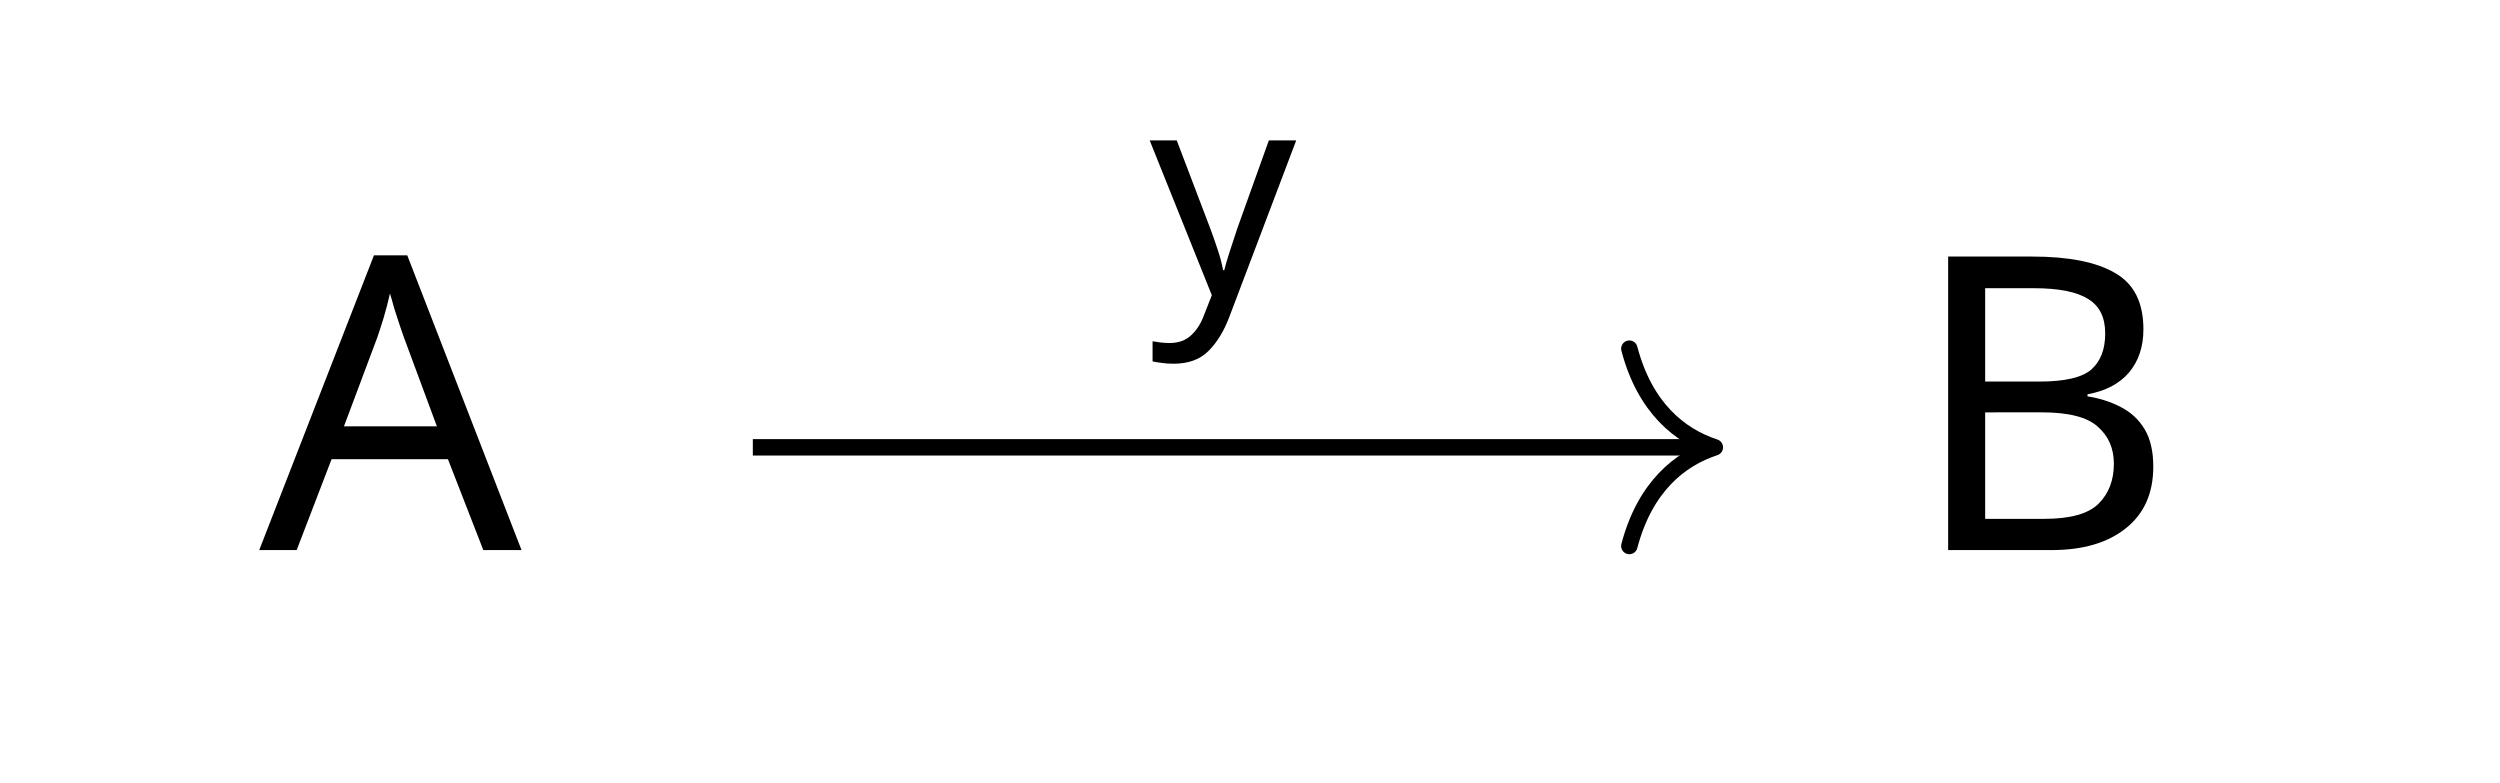
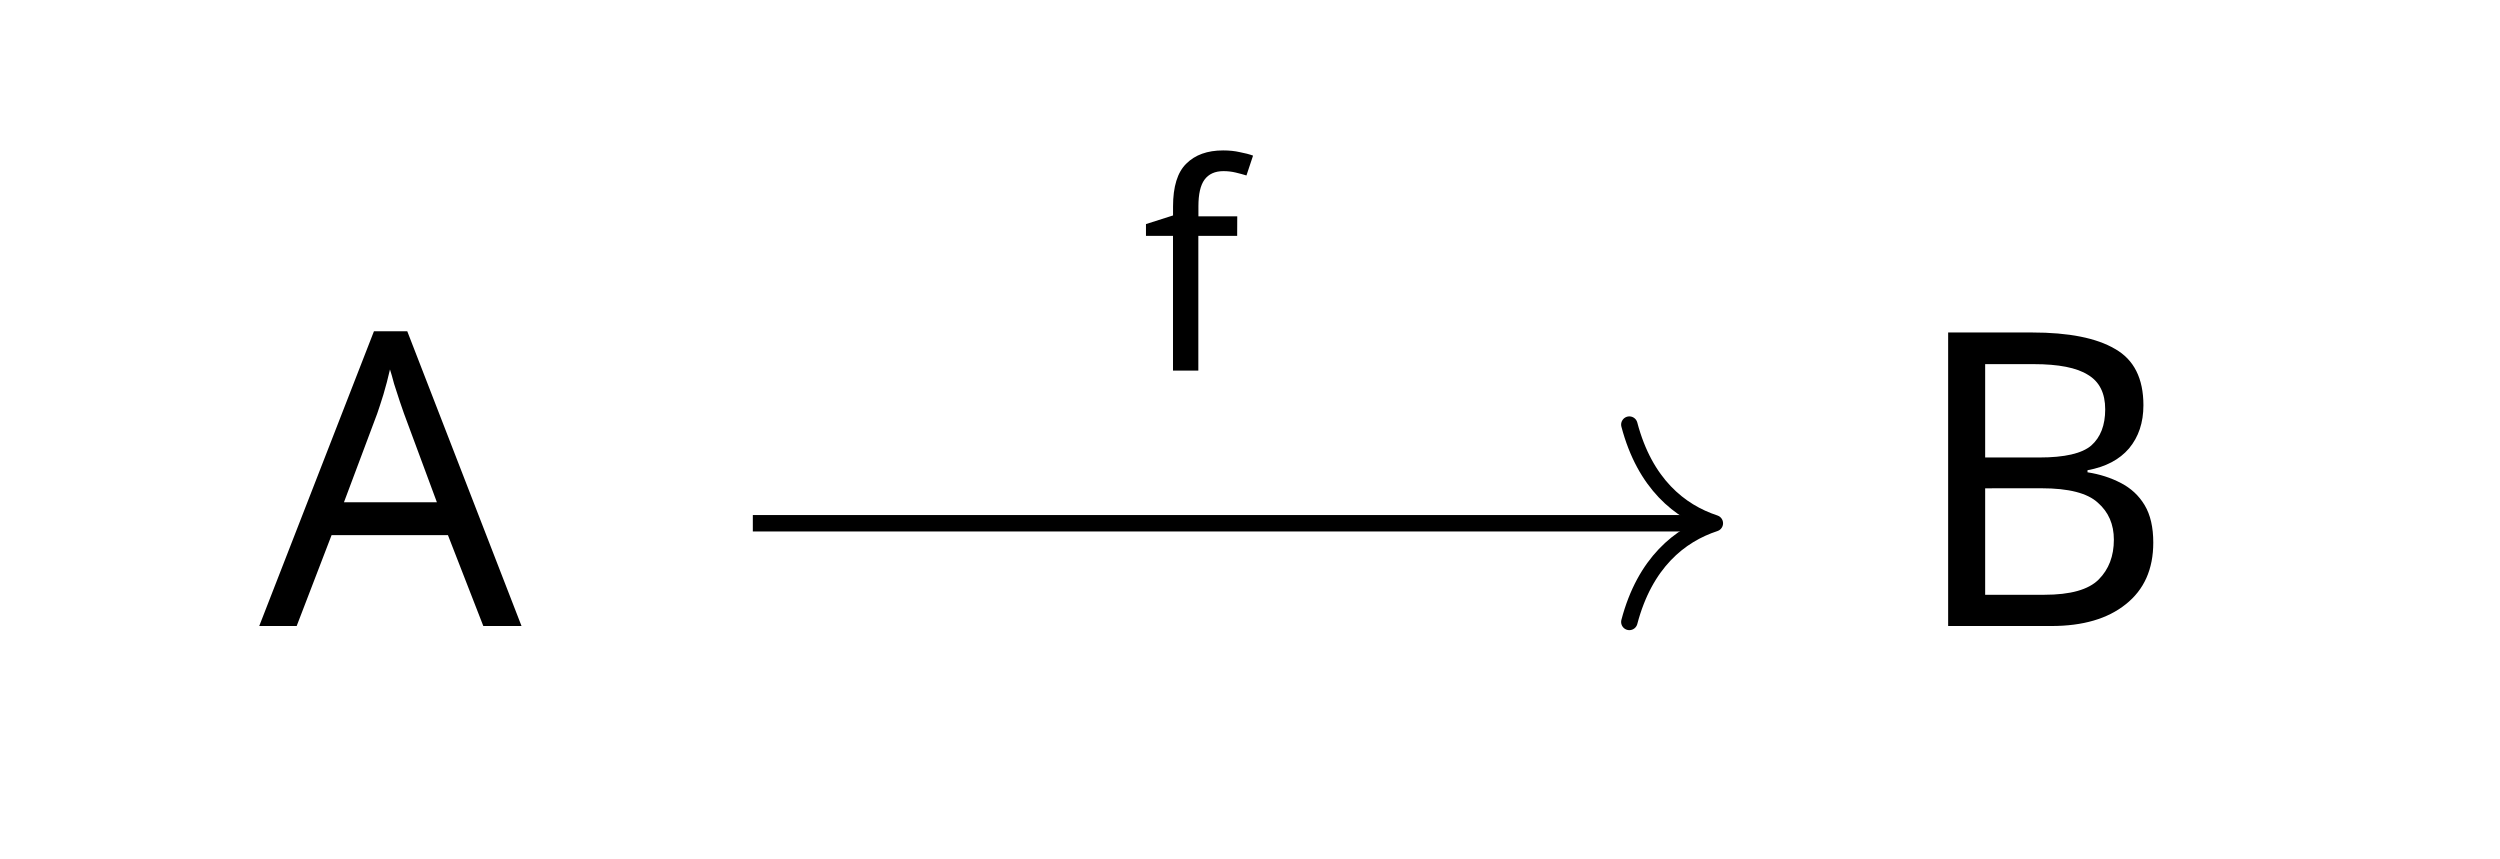
- <svg xmlns="http://www.w3.org/2000/svg" version="1.1" id="svg2" width="80.776" height="25.292" viewBox="0 0 80.776 25.292">
+ <svg xmlns="http://www.w3.org/2000/svg" version="1.1" id="svg2" width="80.776" height="27.745" viewBox="0 0 80.776 27.745">
  <defs id="defs6" />
-   <g id="g8" transform="matrix(1.333333,0,0,-1.333333,0,25.292)">
+   <g id="g8" transform="matrix(1.333333,0,0,-1.333333,0,27.74533)">
    <g id="g10" transform="translate(30.291,9.042)">
      <g id="g12">
        <g id="g14">
          <g id="g16">
            <g id="g18" transform="translate(-28.298,-3.403)">
              <g id="g20" transform="translate(8.025)">
                <g id="g22">
                  <g id="g24">
                    <g id="g26" transform="translate(-3.736)">
                      <g id="g28">
                        <g id="g30" transform="translate(-6.282,-5.639)">
                          <g aria-label="A" transform="matrix(1,0,0,-1,6.282,5.639)" id="text34" style="font-size:9.963px;font-family:CMMI10;-inkscape-font-specification:CMMI10">
                            <path d="M 5.43,0 4.573,-2.202 H 1.753 L 0.907,0 H 0 L 2.78,-7.143 H 3.587 L 6.356,0 Z M 3.507,-5.151 q -0.03,-0.08 -0.1,-0.289 -0.07,-0.209 -0.139,-0.428 -0.06,-0.229 -0.1,-0.349 -0.07,0.309 -0.159,0.608 -0.09,0.289 -0.149,0.458 l -0.807,2.152 h 2.252 z" id="path90" />
                          </g>
                          <g id="g36" transform="translate(6.282,5.639)" />
                        </g>
                      </g>
                      <g id="g38" transform="translate(3.736)" />
                    </g>
                  </g>
                </g>
                <g id="g40" transform="translate(40.253)">
                  <g id="g42">
                    <g id="g44">
                      <g id="g46" transform="translate(-4.028)">
                        <g id="g48">
                          <g id="g50" transform="translate(-46.243,-5.639)">
                            <g aria-label="B" transform="matrix(1,0,0,-1,46.243,5.639)" id="text54" style="font-size:9.963px;font-family:CMMI10;-inkscape-font-specification:CMMI10">
                              <path d="m 2.999,-7.113 q 1.335,0 2.012,0.399 0.687,0.389 0.687,1.365 0,0.628 -0.349,1.046 -0.349,0.408 -1.006,0.528 v 0.05 q 0.448,0.07 0.807,0.259 0.369,0.189 0.578,0.538 0.209,0.349 0.209,0.907 0,0.966 -0.667,1.494 Q 4.613,0 3.467,0 H 0.966 v -7.113 z m 0.179,3.029 q 0.917,0 1.255,-0.289 0.339,-0.299 0.339,-0.877 0,-0.588 -0.418,-0.837 Q 3.945,-6.346 3.039,-6.346 H 1.863 v 2.262 z m -1.315,0.747 v 2.58 h 1.435 q 0.946,0 1.315,-0.369 0.369,-0.369 0.369,-0.966 0,-0.558 -0.389,-0.897 -0.379,-0.349 -1.365,-0.349 z" id="path93" />
                            </g>
                            <g id="g56" transform="translate(46.243,5.639)" />
                          </g>
                        </g>
                        <g id="g58" transform="translate(4.028)" />
                      </g>
                    </g>
                  </g>
                  <g id="g60" transform="translate(-48.278)" />
                </g>
              </g>
              <g id="g62" transform="translate(28.298,3.403)" />
            </g>
          </g>
          <g id="g64">
            <path d="M -12.048,-0.913 H 11.065" style="fill:none;stroke:#000000;stroke-width:0.398;stroke-linecap:butt;stroke-linejoin:miter;stroke-miterlimit:10;stroke-dasharray:none;stroke-opacity:1" id="path66" />
            <g id="g68" transform="translate(11.26451,-0.91324)">
              <g id="g70">
                <path d="M -2.072,2.391 C -1.694,0.956 -0.85,0.279 0,0 -0.85,-0.279 -1.694,-0.956 -2.072,-2.391" style="fill:none;stroke:#000000;stroke-width:0.398;stroke-linecap:round;stroke-linejoin:round;stroke-miterlimit:10;stroke-dasharray:none;stroke-opacity:1" id="path72" />
              </g>
            </g>
            <g id="g74">
-               <g id="g76" transform="translate(-2.438,2.787)">
+               <g id="g76" transform="translate(-2.626,2.787)">
                <g id="g78">
-                   <g id="g80" transform="translate(-27.853,-11.829)">
-                     <g aria-label="y" transform="matrix(1,0,0,-1,27.853,11.829)" id="text84" style="font-size:6.974px;font-family:CMMI7;-inkscape-font-specification:CMMI7">
-                       <path d="m 0.007,-3.738 h 0.656 l 0.809,2.127 q 0.105,0.279 0.188,0.537 0.084,0.251 0.126,0.481 h 0.028 q 0.042,-0.174 0.133,-0.453 0.091,-0.286 0.188,-0.572 l 0.76,-2.12 h 0.663 L 1.946,0.516 Q 1.75,1.046 1.437,1.36 1.13,1.674 0.586,1.674 q -0.167,0 -0.293,-0.021 Q 0.167,1.639 0.077,1.618 v -0.488 q 0.077,0.014 0.181,0.028 0.112,0.014 0.23,0.014 0.321,0 0.516,-0.181 0.202,-0.181 0.314,-0.481 L 1.513,0.014 Z" id="path96" />
+                   <g id="g80" transform="translate(-27.665,-11.829)">
+                     <g aria-label="f" transform="matrix(1,0,0,-1,27.665,11.829)" id="text84" style="font-size:6.974px;font-family:CMMI7;-inkscape-font-specification:CMMI7">
+                       <path d="M 2.315,-3.264 H 1.374 V 0 H 0.76 V -3.264 H 0.105 v -0.286 l 0.656,-0.209 v -0.216 q 0,-0.725 0.321,-1.039 0.321,-0.321 0.893,-0.321 0.223,0 0.404,0.042 0.188,0.035 0.321,0.084 l -0.16,0.481 q -0.112,-0.035 -0.258,-0.07 -0.146,-0.035 -0.3,-0.035 -0.307,0 -0.46,0.209 -0.146,0.202 -0.146,0.642 v 0.244 h 0.941 z" id="path96" />
                    </g>
-                     <g id="g86" transform="translate(27.853,11.829)" />
+                     <g id="g86" transform="translate(27.665,11.829)" />
                  </g>
                </g>
-                 <g id="g88" transform="translate(2.438,-2.787)" />
+                 <g id="g88" transform="translate(2.626,-2.787)" />
              </g>
            </g>
          </g>
        </g>
      </g>
    </g>
  </g>
</svg>
